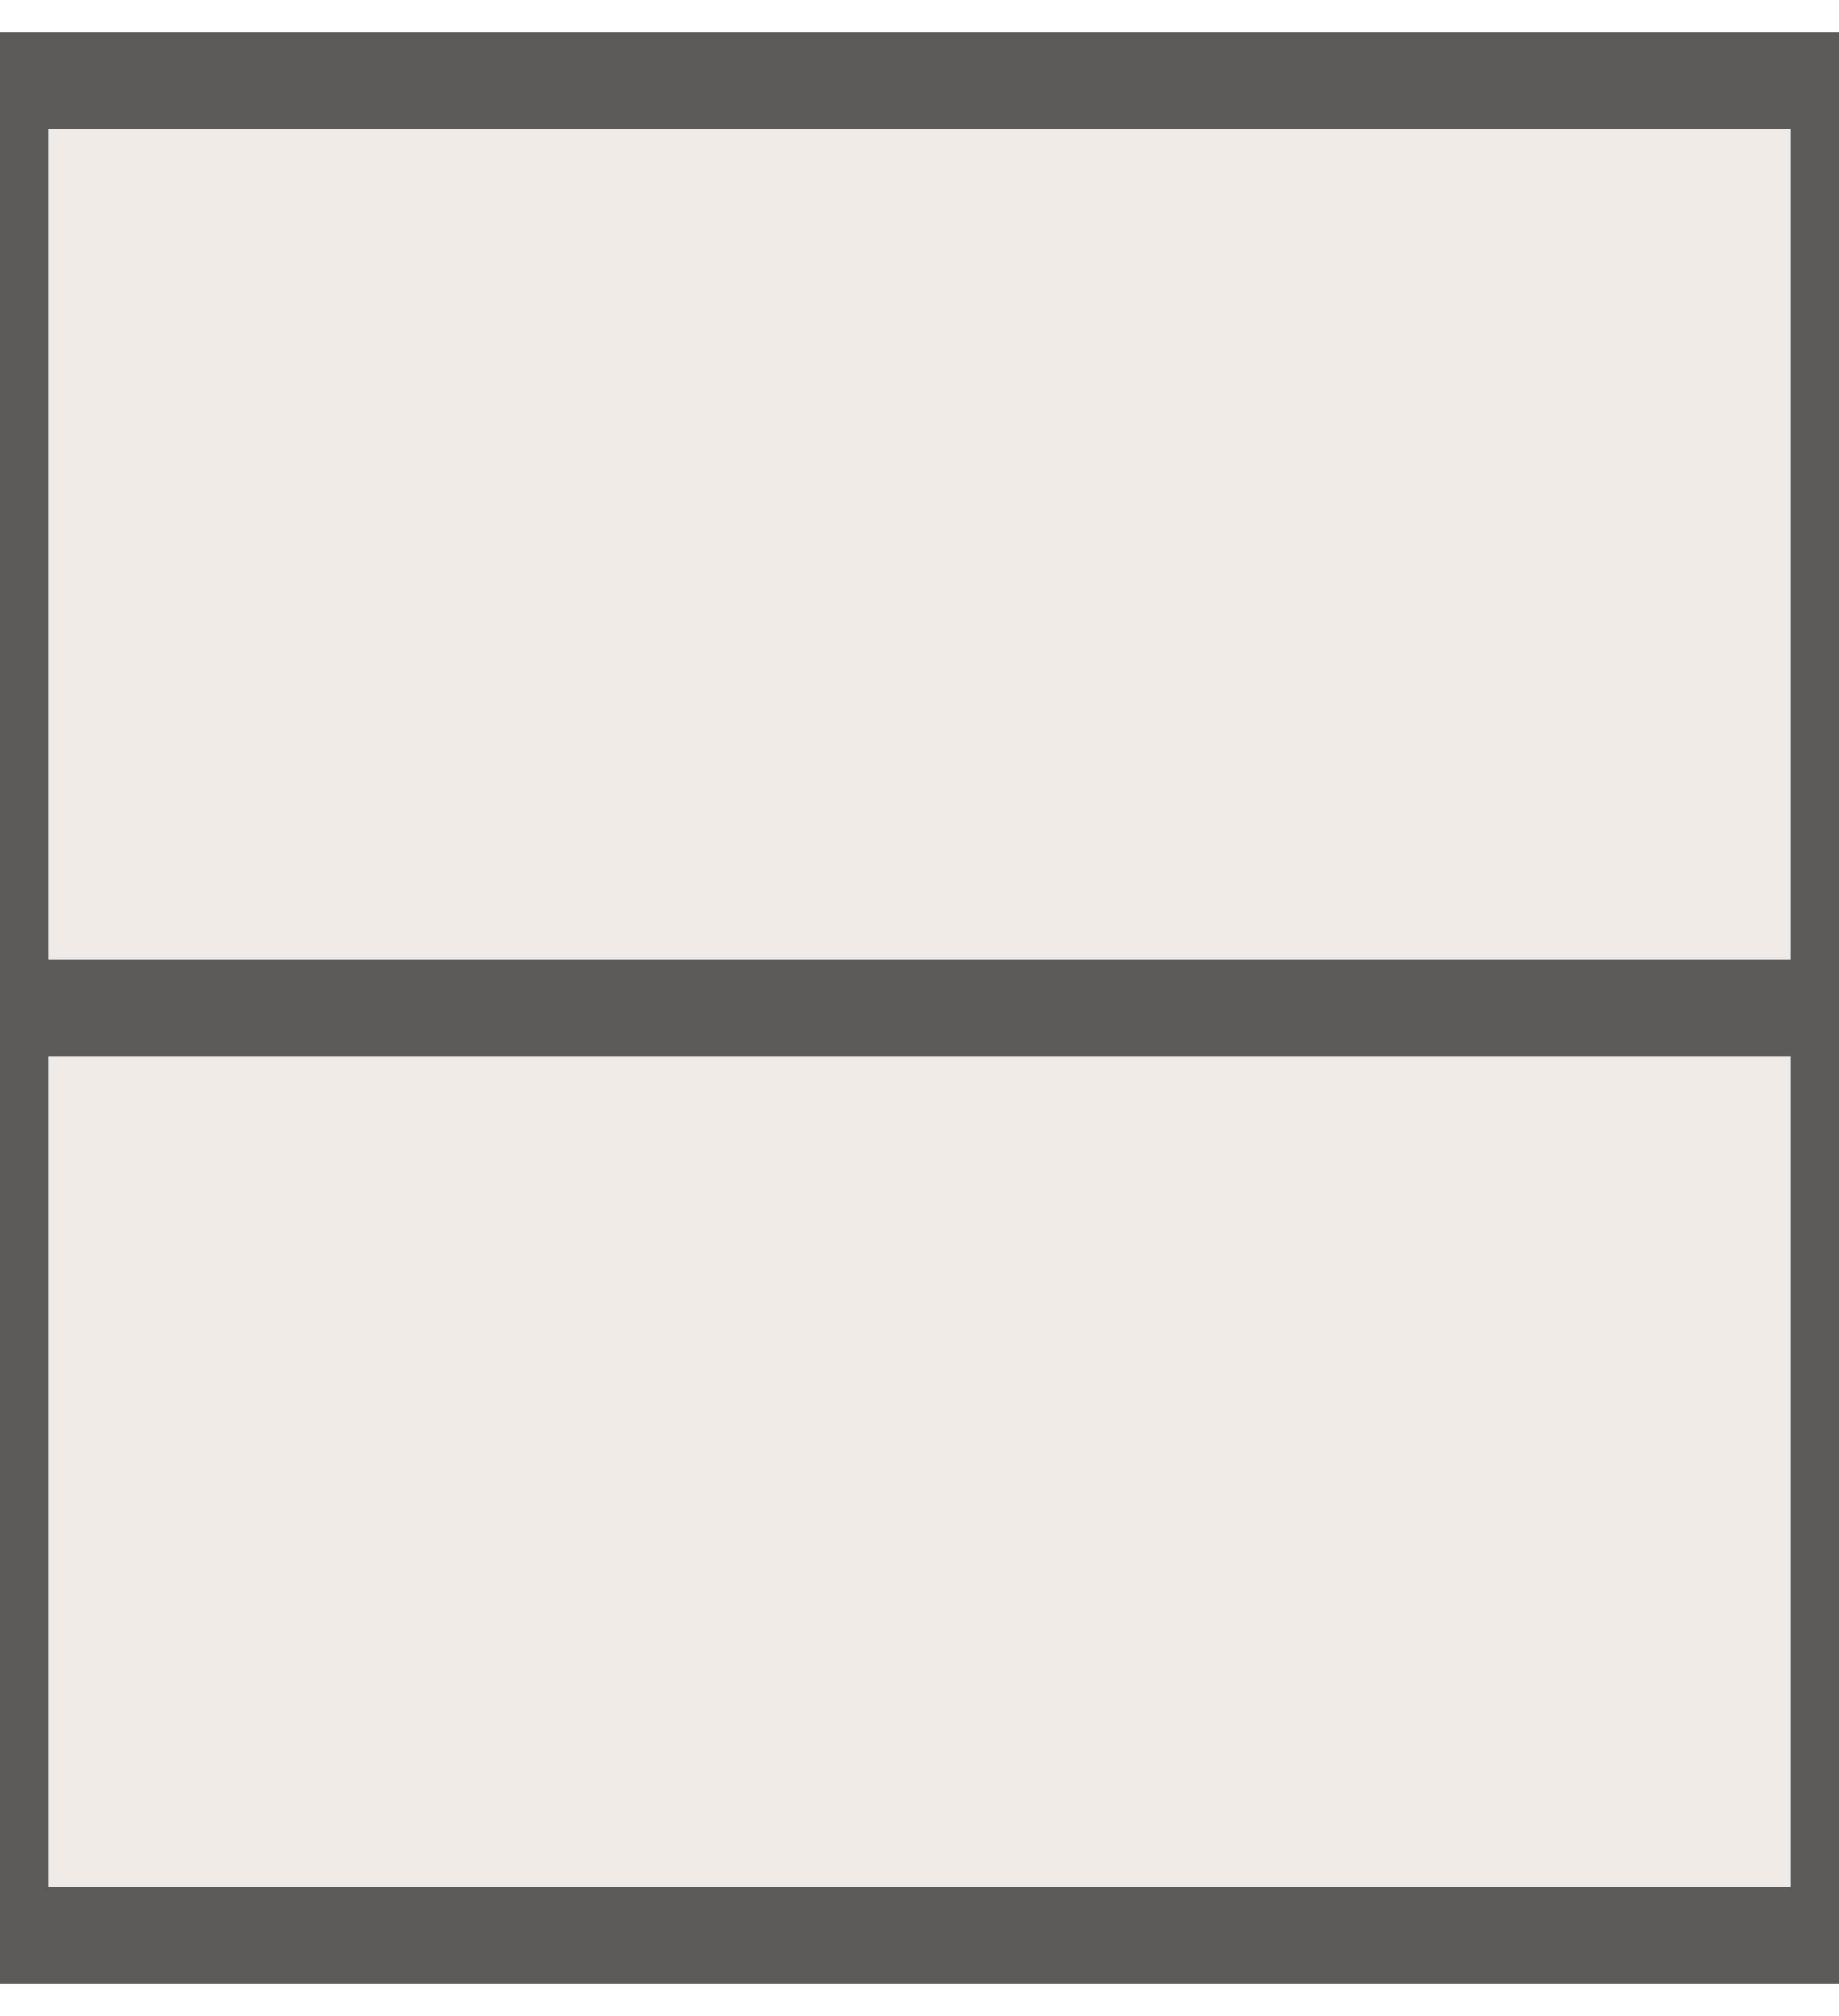
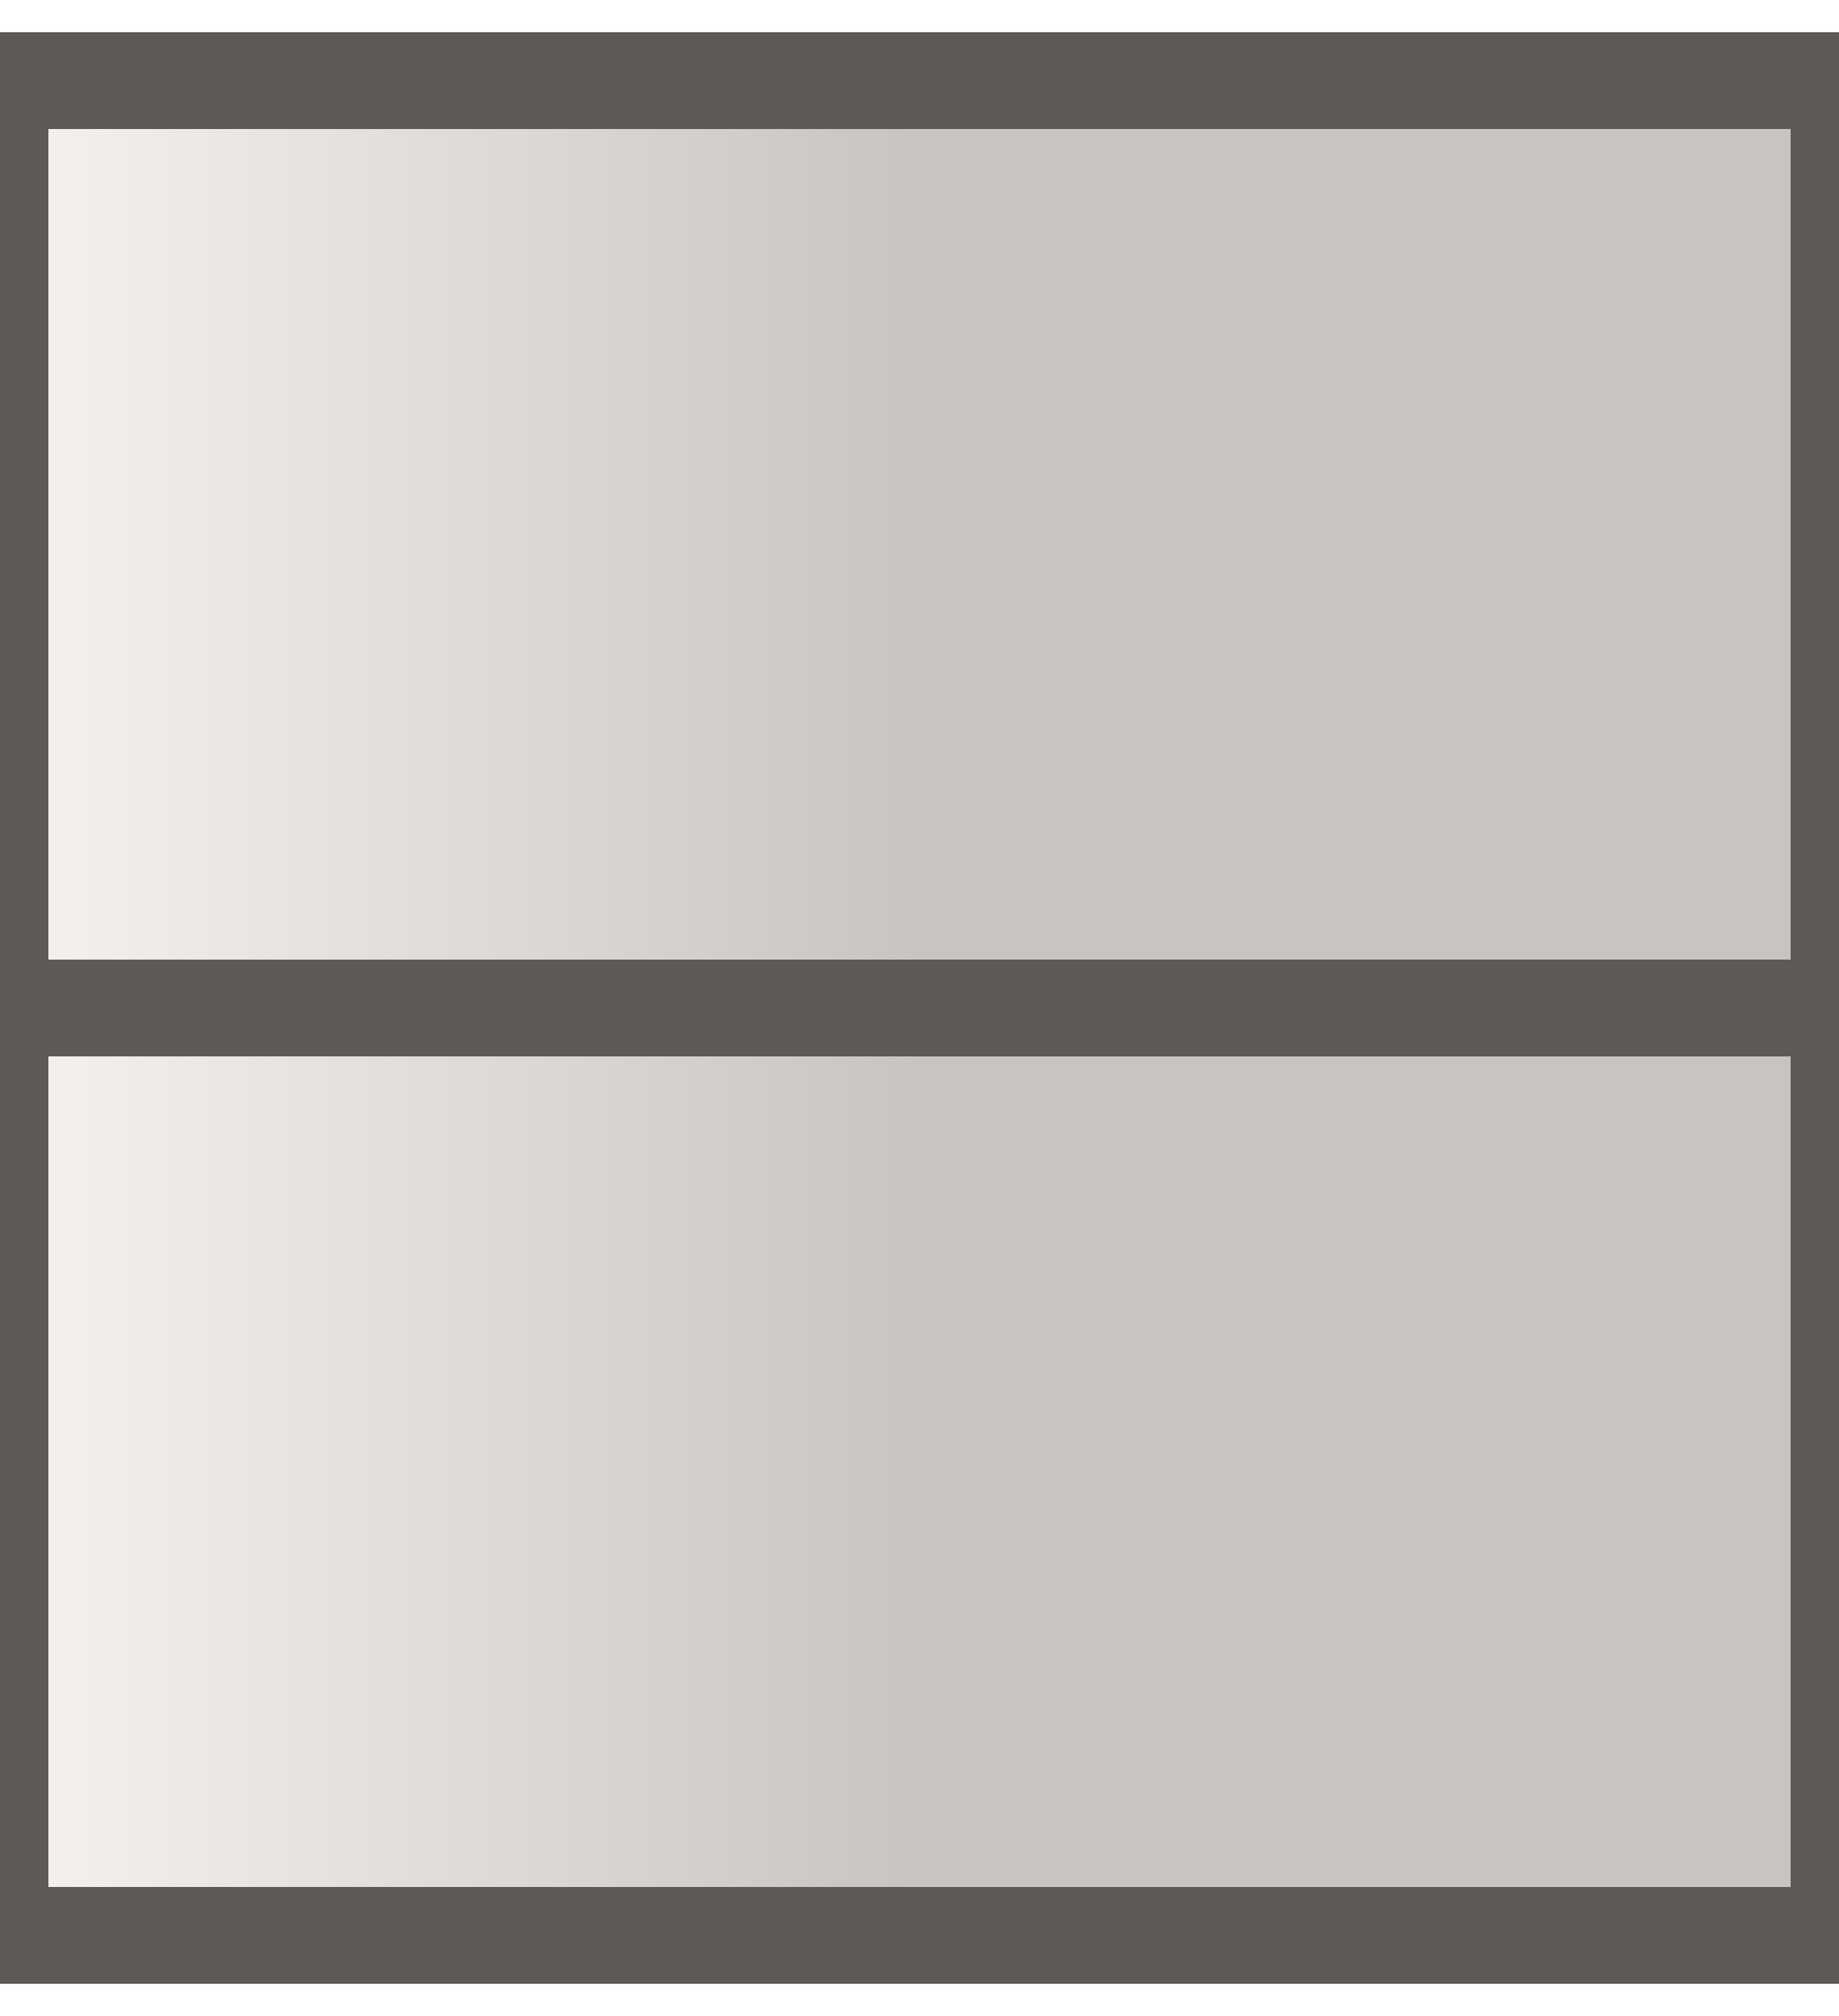
<svg xmlns="http://www.w3.org/2000/svg" width="22.8" height="25" viewBox="-11.4 -12.5 22.8 25">
-   <path d="M -11.40 -11.50 H 11.40 V 0.00 H -11.40 Z" fill="#efeae5" stroke="#5d5a57" stroke-width="1.2" />
-   <path d="M -11.40 0.00 H 11.40 V 11.50 H -11.40 Z" fill="#efeae5" stroke="#5d5a57" stroke-width="1.2" />
+   <defs>
+     <linearGradient id="ramp_R2Ramp_0" gradientUnits="userSpaceOnUse" x1="-11.40" y1="0" x2="11.40" y2="0" spreadMethod="pad">
+       <stop offset="0.00" stop-color="#f7f2ed" />
+       <stop offset="0.50" stop-color="#c8c4c0" />
+       <stop offset="1.00" stop-color="#c8c4c0" />
+     </linearGradient>
+   </defs>
+   <defs>
+     <linearGradient id="ramp_R2Ramp_1" gradientUnits="userSpaceOnUse" x1="-11.40" y1="0" x2="11.40" y2="0" spreadMethod="pad">
+       <stop offset="0.00" stop-color="#f7f2ed" />
+       <stop offset="0.50" stop-color="#c8c4c0" />
+       <stop offset="1.00" stop-color="#c8c4c0" />
+     </linearGradient>
+   </defs>
+   <path d="M -11.40 -11.50 H 11.40 V 0.00 H -11.40 Z" fill="url(#ramp_R2Ramp_0)" stroke="#5d5a57" stroke-width="1.2" />
+   <path d="M -11.40 0.00 H 11.40 V 11.50 H -11.40 Z" fill="url(#ramp_R2Ramp_1)" stroke="#5d5a57" stroke-width="1.2" />
</svg>
